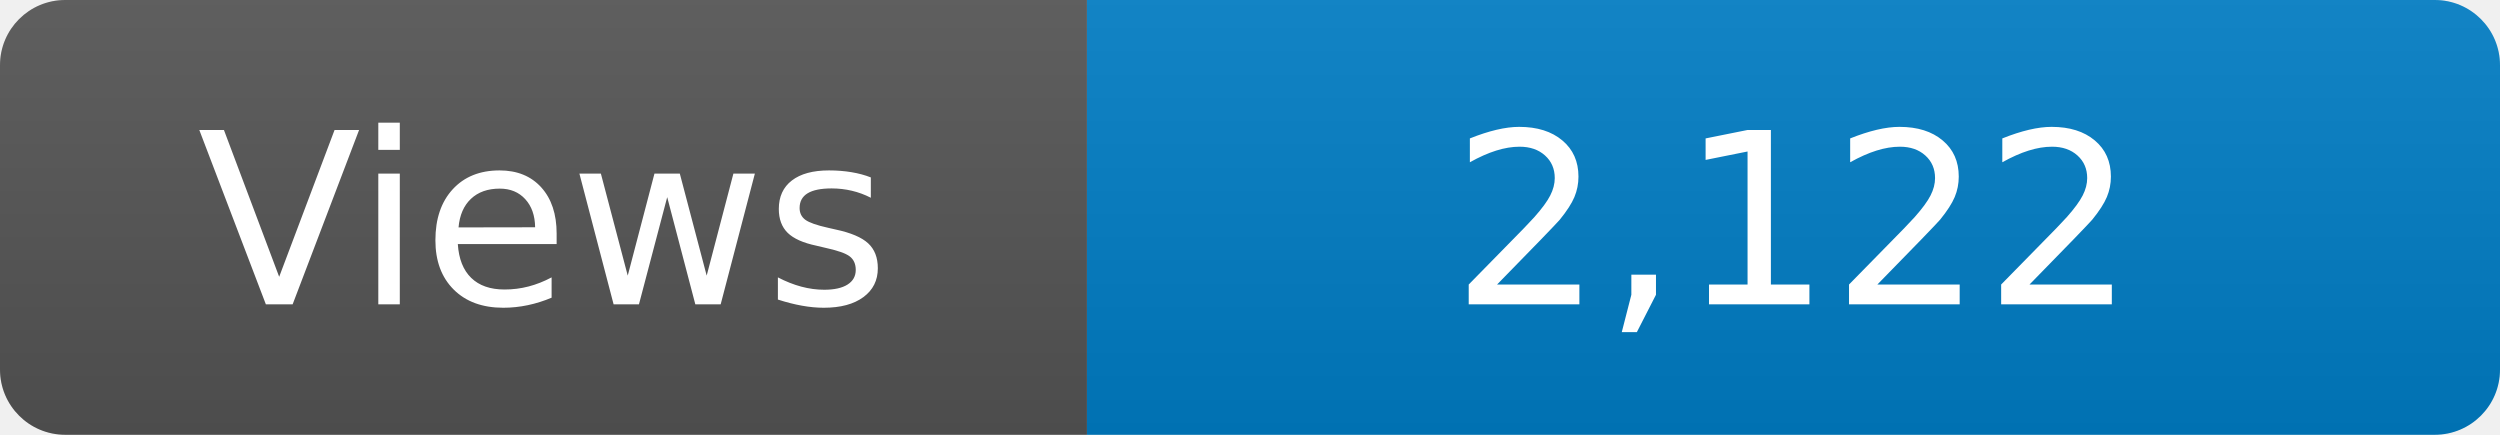
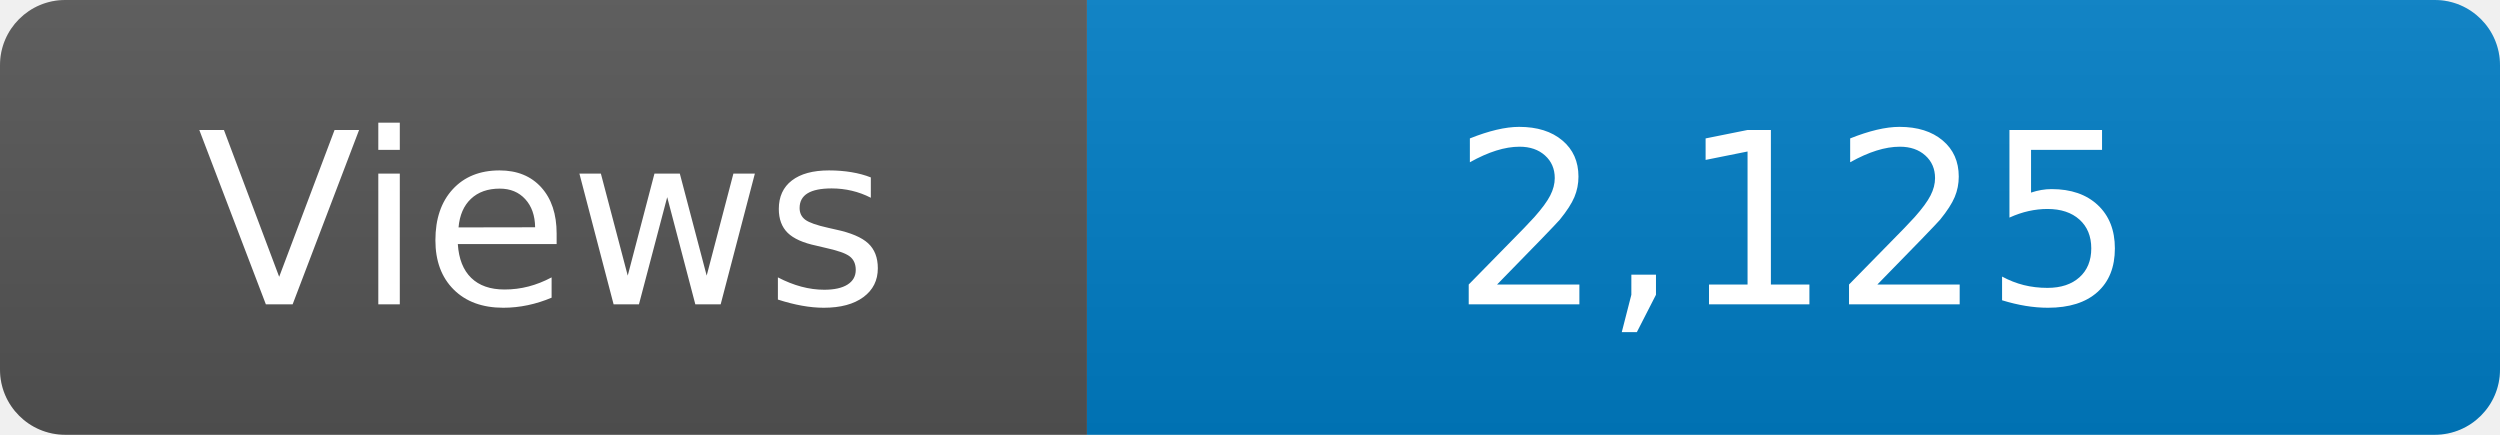
<svg xmlns="http://www.w3.org/2000/svg" width="115" height="20" role="img" aria-label="Maintained?: yes">
  <linearGradient id="s" x2="0" y2="100%">
    <stop offset="0" stop-color="#bbb" stop-opacity=".1" />
    <stop offset="1" stop-opacity=".1" />
  </linearGradient>
  <clipPath id="r">
    <rect width="115" height="20" rx="3" fill="#fff" />
  </clipPath>
  <g clip-path="url(#r)">
    <rect width="50" height="20" fill="#555" />
    <rect x="50" width="160" height="20" fill="#007ec6" />
    <rect width="115" height="20" fill="url(#s)" />
  </g>
  <g fill="#fff" text-anchor="middle" font-family="Verdana,Geneva,DejaVu Sans,sans-serif" font-size="110">
    <text x="250" y="140" transform="scale(.1)" fill="#fff">Views</text>
-     <text x="825" y="140" transform="scale(.1)" fill="#fff">2,122</text>
+     <text x="825" y="140" transform="scale(.1)" fill="#fff">2,125</text>
  </g>
</svg>
